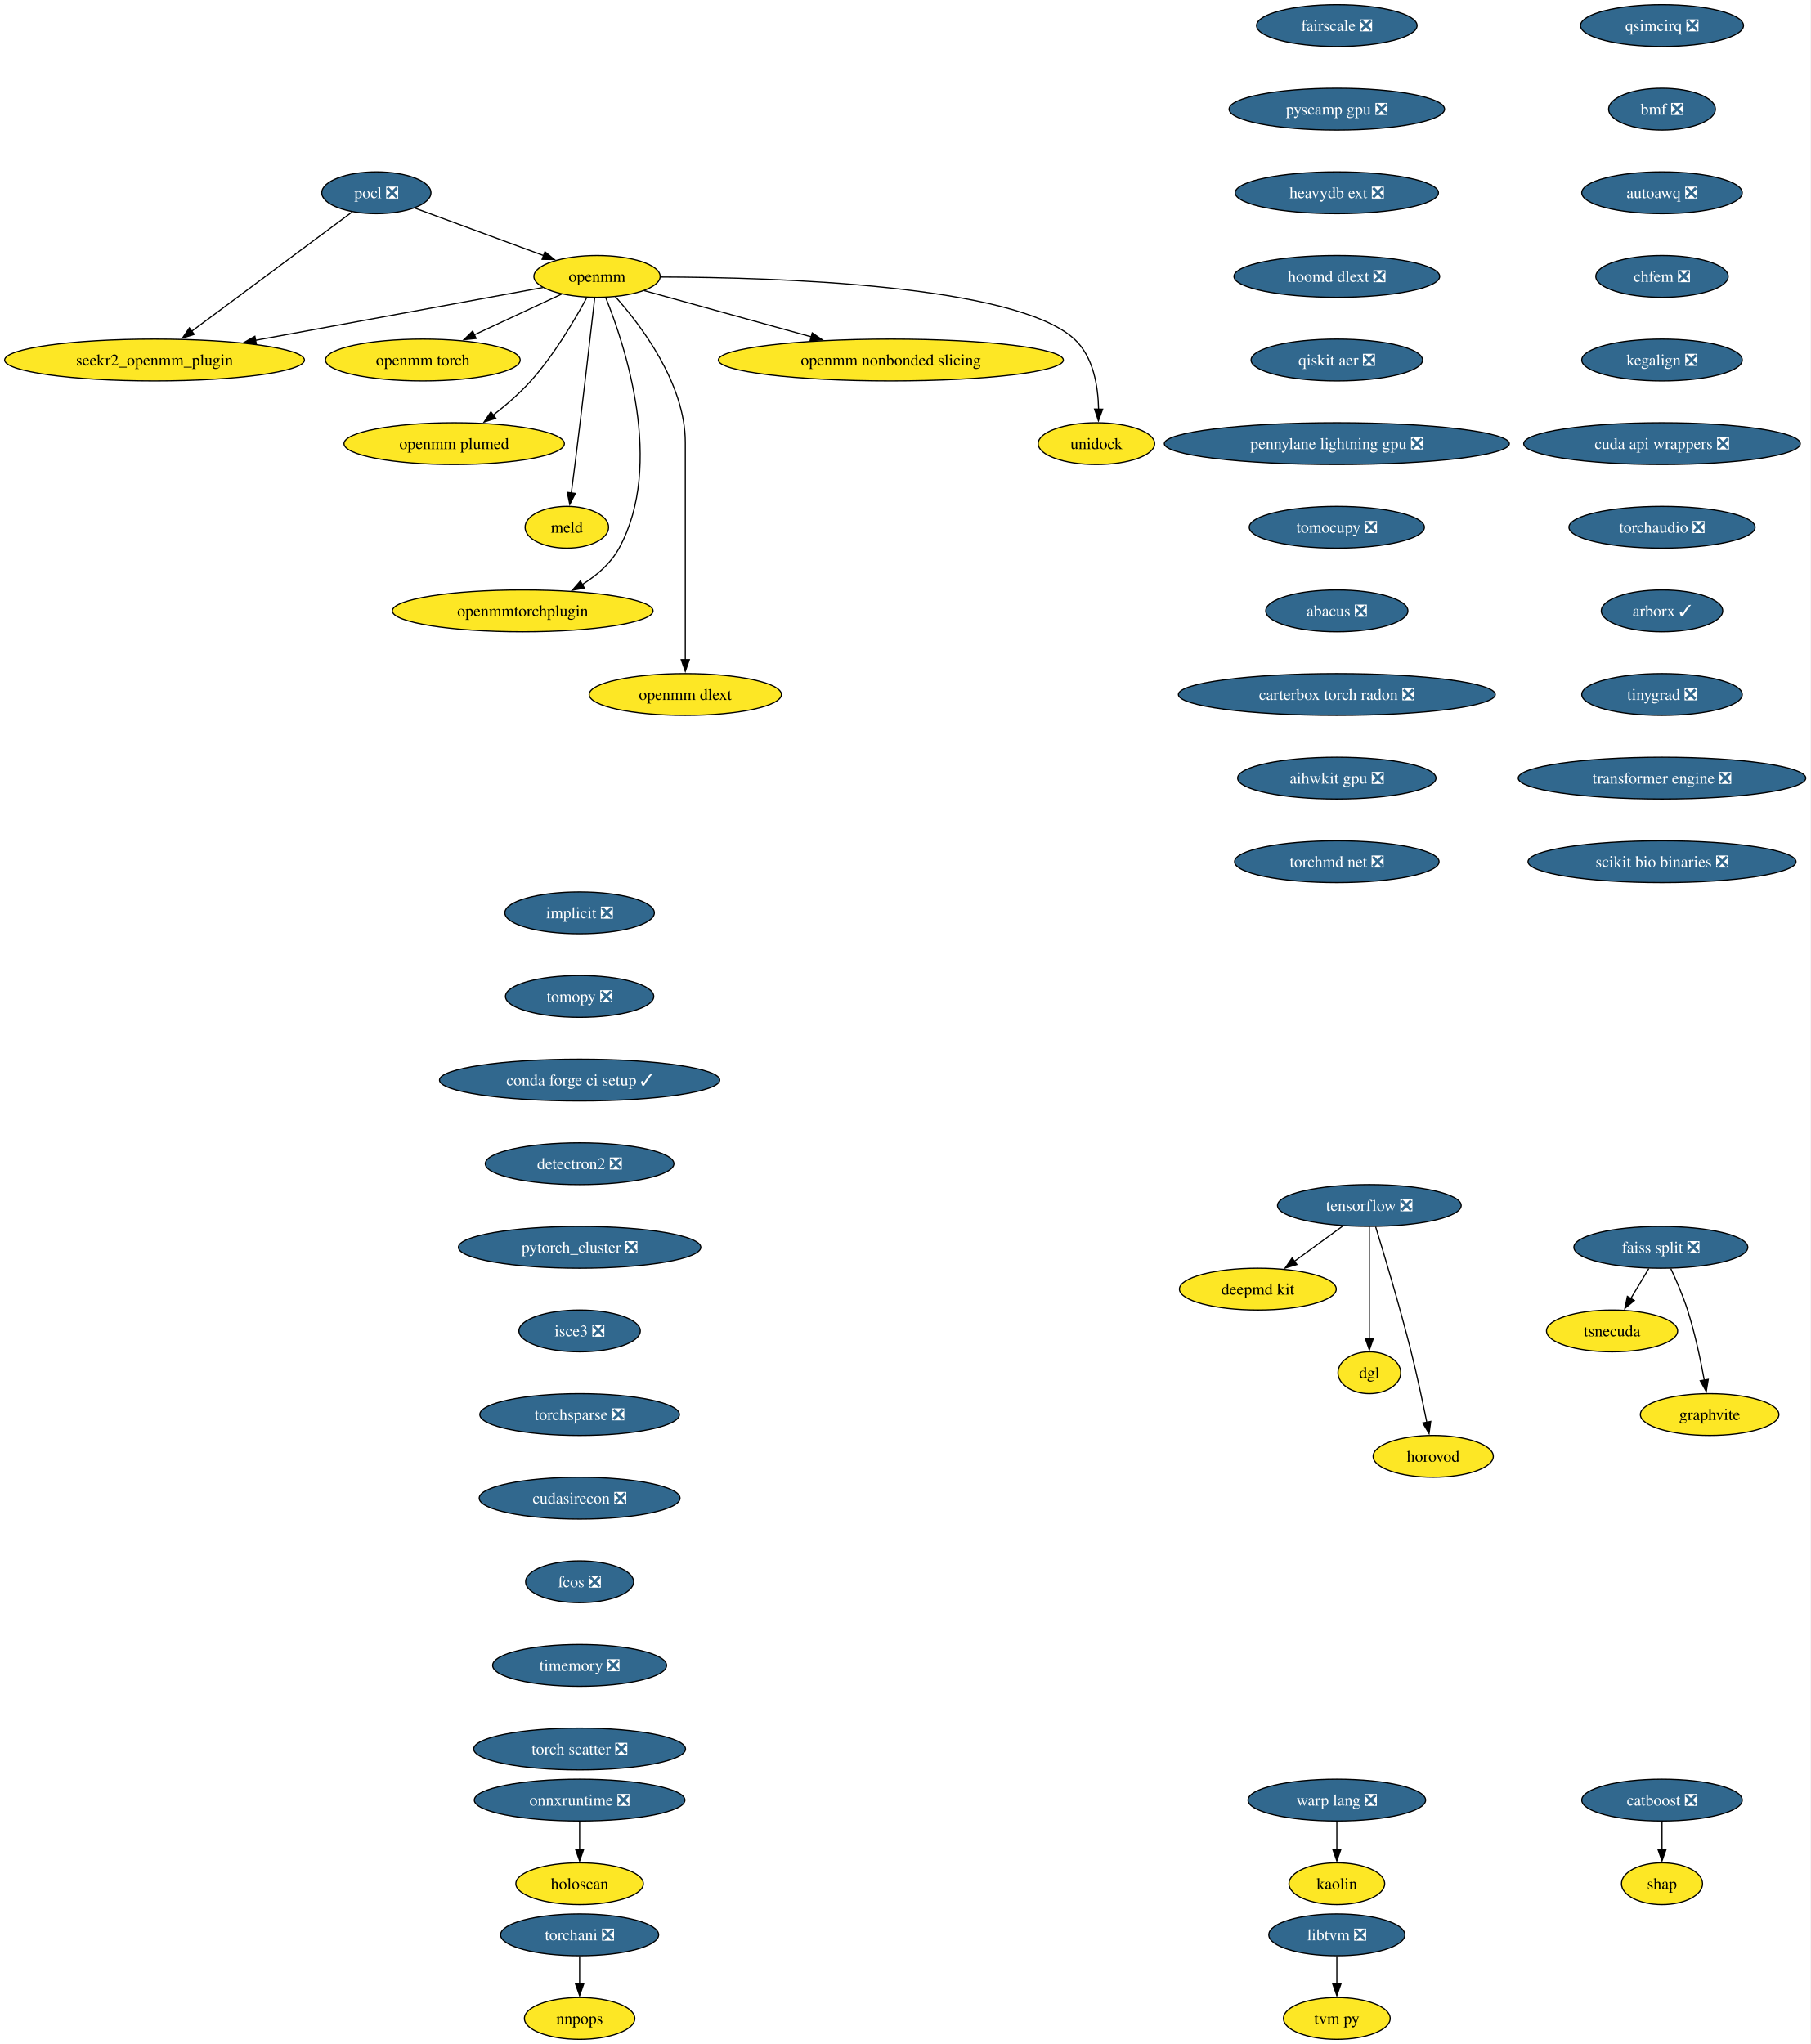
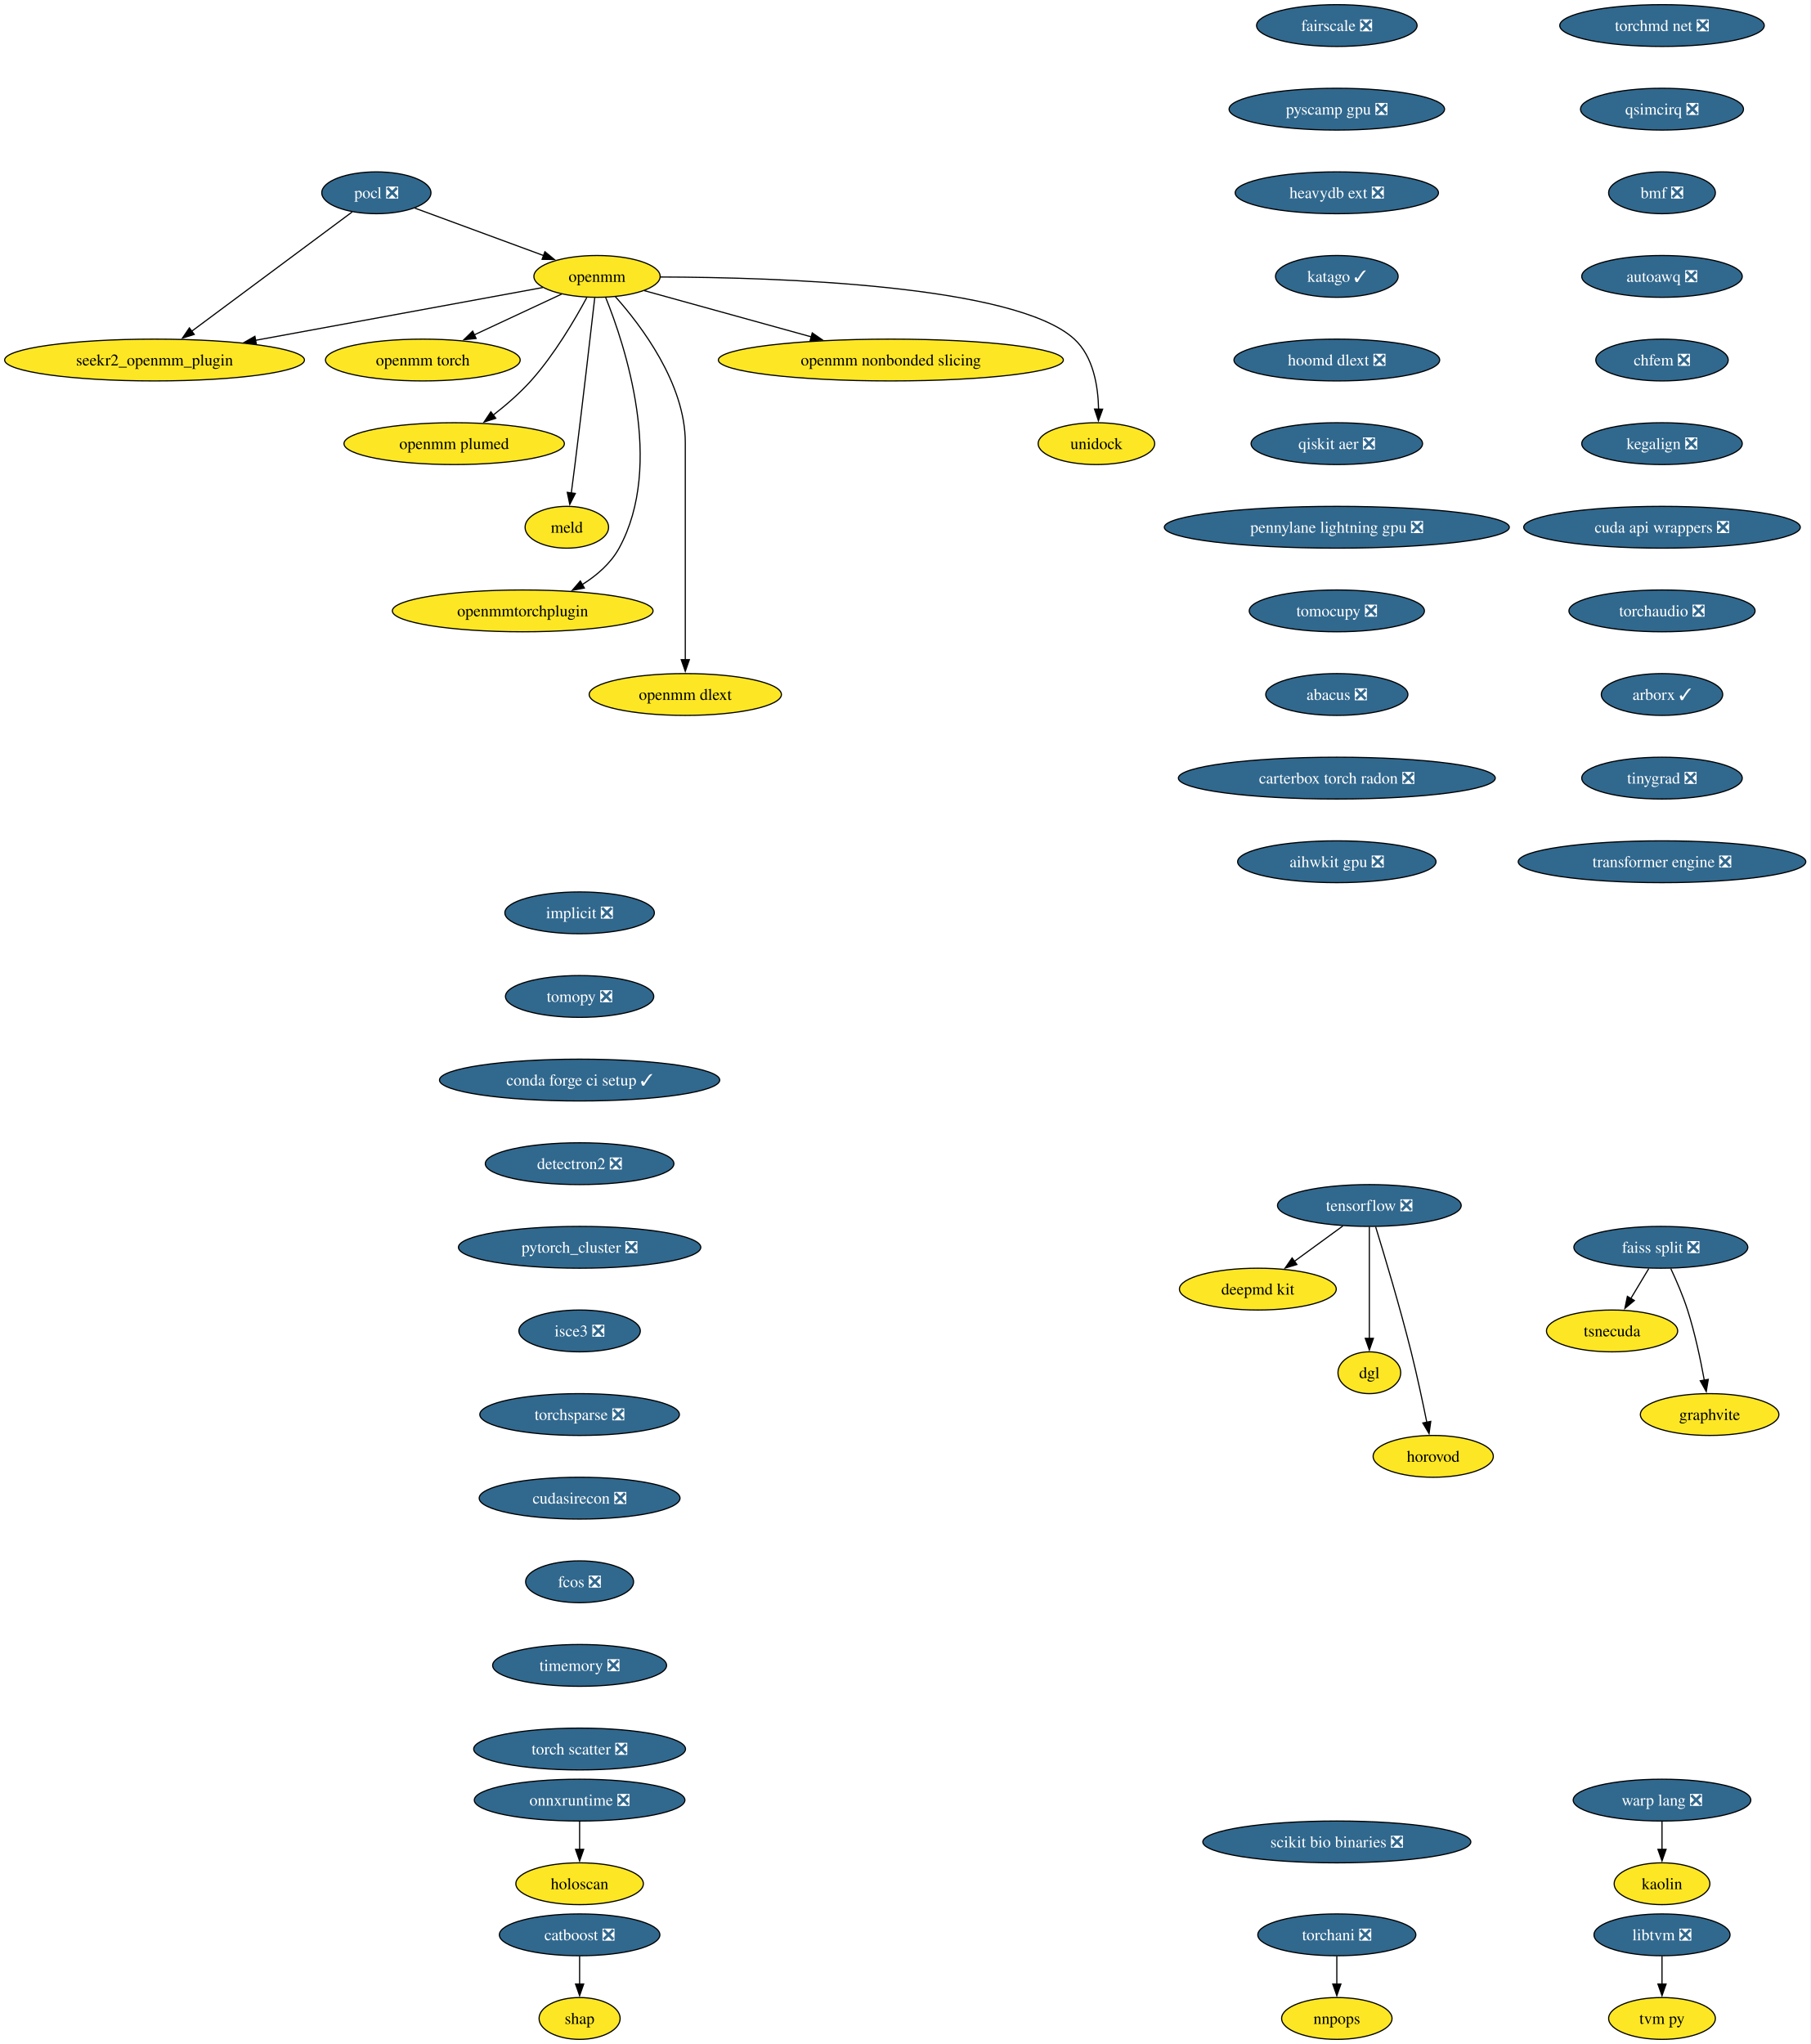
<svg xmlns="http://www.w3.org/2000/svg" xmlns:xlink="http://www.w3.org/1999/xlink" width="1559pt" height="1760pt" viewBox="0.00 0.00 1559.00 1760.00">
  <g id="graph0" class="graph" transform="scale(1 1) rotate(0) translate(4 1756)">
    <polygon fill="white" stroke="none" points="-4,4 -4,-1756 1554.88,-1756 1554.88,4 -4,4" />
    <g id="node1" class="node">
      <g id="a_node1">
        <a xlink:href="https://github.com/conda-forge/implicit-feedstock/pull/109" xlink:title="implicit ❎">
          <ellipse fill="#31688e" stroke="black" cx="495.07" cy="-970" rx="64.36" ry="18" />
          <text xml:space="preserve" text-anchor="middle" x="495.07" y="-965.33" font-family="Times,serif" font-size="14.00" fill="white">implicit ❎</text>
        </a>
      </g>
    </g>
    <g id="node2" class="node">
      <g id="a_node2">
        <a xlink:href="https://github.com/conda-forge/tomopy-feedstock/pull/84" xlink:title="tomopy ❎">
          <ellipse fill="#31688e" stroke="black" cx="495.07" cy="-898" rx="63.84" ry="18" />
          <text xml:space="preserve" text-anchor="middle" x="495.07" y="-893.33" font-family="Times,serif" font-size="14.00" fill="white">tomopy ❎</text>
        </a>
      </g>
    </g>
    <g id="node13" class="node">
      <g id="a_node13">
        <a xlink:href="https://github.com/conda-forge/conda-forge-ci-setup-feedstock/pull/393" xlink:title="conda forge ci setup ✓">
          <ellipse fill="#31688e" stroke="black" cx="495.07" cy="-826" rx="120.65" ry="18" />
          <text xml:space="preserve" text-anchor="middle" x="495.07" y="-821.33" font-family="Times,serif" font-size="14.00" fill="white">conda forge ci setup ✓</text>
        </a>
      </g>
    </g>
    <g id="node3" class="node">
      <g id="a_node3">
        <a xlink:href="https://github.com/conda-forge/pocl-feedstock/pull/110" xlink:title="pocl ❎">
          <ellipse fill="#31688e" stroke="black" cx="320.07" cy="-1590" rx="47" ry="18" />
          <text xml:space="preserve" text-anchor="middle" x="320.07" y="-1585.33" font-family="Times,serif" font-size="14.00" fill="white">pocl ❎</text>
        </a>
      </g>
    </g>
    <g id="node4" class="node">
      <g id="a_node4">
        <a xlink:href="https://github.com/conda-forge/openmm-feedstock" xlink:title="openmm">
          <ellipse fill="#fde725" stroke="black" cx="510.07" cy="-1518" rx="54.36" ry="18" />
          <text xml:space="preserve" text-anchor="middle" x="510.07" y="-1513.33" font-family="Times,serif" font-size="14.00">openmm</text>
        </a>
      </g>
    </g>
    <g id="edge2" class="edge">
      <path fill="none" stroke="black" d="M353.17,-1576.81C383.87,-1565.5 429.84,-1548.56 464.1,-1535.94" />
      <polygon fill="black" stroke="black" points="465.19,-1539.27 473.36,-1532.53 462.77,-1532.7 465.19,-1539.27" />
    </g>
    <g id="node5" class="node">
      <g id="a_node5">
        <a xlink:href="https://github.com/conda-forge/seekr2_openmm_plugin-feedstock" xlink:title="seekr2_openmm_plugin">
          <ellipse fill="#fde725" stroke="black" cx="129.07" cy="-1446" rx="129.07" ry="18" />
          <text xml:space="preserve" text-anchor="middle" x="129.07" y="-1441.33" font-family="Times,serif" font-size="14.00">seekr2_openmm_plugin</text>
        </a>
      </g>
    </g>
    <g id="edge3" class="edge">
      <path fill="none" stroke="black" d="M299.27,-1573.53C265.88,-1548.71 200.11,-1499.81 160.83,-1470.61" />
      <polygon fill="black" stroke="black" points="163.25,-1468.05 153.13,-1464.89 159.07,-1473.66 163.25,-1468.05" />
    </g>
    <g id="edge4" class="edge">
      <path fill="none" stroke="black" d="M463.35,-1508.42C401.9,-1497.13 292.71,-1477.06 215.88,-1462.95" />
      <polygon fill="black" stroke="black" points="216.74,-1459.55 206.28,-1461.18 215.48,-1466.43 216.74,-1459.55" />
    </g>
    <g id="node6" class="node">
      <g id="a_node6">
        <a xlink:href="https://github.com/conda-forge/openmm-torch-feedstock" xlink:title="openmm torch">
          <ellipse fill="#fde725" stroke="black" cx="360.07" cy="-1446" rx="83.83" ry="18" />
          <text xml:space="preserve" text-anchor="middle" x="360.07" y="-1441.33" font-family="Times,serif" font-size="14.00">openmm torch</text>
        </a>
      </g>
    </g>
    <g id="edge5" class="edge">
      <path fill="none" stroke="black" d="M479.72,-1502.83C458.09,-1492.74 428.68,-1479.02 404.43,-1467.7" />
      <polygon fill="black" stroke="black" points="405.96,-1464.55 395.42,-1463.49 403,-1470.89 405.96,-1464.55" />
    </g>
    <g id="node7" class="node">
      <g id="a_node7">
        <a xlink:href="https://github.com/conda-forge/openmm-plumed-feedstock" xlink:title="openmm plumed">
          <ellipse fill="#fde725" stroke="black" cx="387.07" cy="-1374" rx="94.88" ry="18" />
          <text xml:space="preserve" text-anchor="middle" x="387.07" y="-1369.33" font-family="Times,serif" font-size="14.00">openmm plumed</text>
        </a>
      </g>
    </g>
    <g id="edge6" class="edge">
      <path fill="none" stroke="black" d="M501.26,-1499.79C491.14,-1480.98 473.31,-1450.52 453.07,-1428 443.48,-1417.32 431.6,-1407.08 420.58,-1398.49" />
      <polygon fill="black" stroke="black" points="422.88,-1395.85 412.8,-1392.61 418.66,-1401.43 422.88,-1395.85" />
    </g>
    <g id="node8" class="node">
      <g id="a_node8">
        <a xlink:href="https://github.com/conda-forge/meld-feedstock" xlink:title="meld">
          <ellipse fill="#fde725" stroke="black" cx="484.07" cy="-1302" rx="35.95" ry="18" />
          <text xml:space="preserve" text-anchor="middle" x="484.07" y="-1297.33" font-family="Times,serif" font-size="14.00">meld</text>
        </a>
      </g>
    </g>
    <g id="edge7" class="edge">
      <path fill="none" stroke="black" d="M508.1,-1499.6C504.73,-1470.06 497.6,-1408.23 491.07,-1356 490.08,-1348.05 488.96,-1339.43 487.91,-1331.51" />
      <polygon fill="black" stroke="black" points="491.39,-1331.13 486.6,-1321.68 484.45,-1332.05 491.39,-1331.13" />
    </g>
    <g id="node9" class="node">
      <g id="a_node9">
        <a xlink:href="https://github.com/conda-forge/openmmtorchplugin-feedstock" xlink:title="openmmtorchplugin">
          <ellipse fill="#fde725" stroke="black" cx="446.07" cy="-1230" rx="112.24" ry="18" />
          <text xml:space="preserve" text-anchor="middle" x="446.07" y="-1225.33" font-family="Times,serif" font-size="14.00">openmmtorchplugin</text>
        </a>
      </g>
    </g>
    <g id="edge8" class="edge">
      <path fill="none" stroke="black" d="M517.51,-1499.87C533.86,-1459.4 568.47,-1355.9 529.07,-1284 521.87,-1270.86 509.87,-1260.5 497.2,-1252.56" />
      <polygon fill="black" stroke="black" points="499.18,-1249.66 488.76,-1247.71 495.69,-1255.73 499.18,-1249.66" />
    </g>
    <g id="node10" class="node">
      <g id="a_node10">
        <a xlink:href="https://github.com/conda-forge/openmm-dlext-feedstock" xlink:title="openmm dlext">
          <ellipse fill="#fde725" stroke="black" cx="586.07" cy="-1158" rx="82.77" ry="18" />
          <text xml:space="preserve" text-anchor="middle" x="586.07" y="-1153.33" font-family="Times,serif" font-size="14.00">openmm dlext</text>
        </a>
      </g>
    </g>
    <g id="edge9" class="edge">
      <path fill="none" stroke="black" d="M525.82,-1500.61C548.08,-1475.64 586.07,-1425.61 586.07,-1375 586.07,-1375 586.07,-1375 586.07,-1301 586.07,-1261.74 586.07,-1216.38 586.07,-1187.69" />
      <polygon fill="black" stroke="black" points="589.57,-1188 586.07,-1178 582.57,-1188 589.57,-1188" />
    </g>
    <g id="node11" class="node">
      <g id="a_node11">
        <a xlink:href="https://github.com/conda-forge/openmm-nonbonded-slicing-feedstock" xlink:title="openmm nonbonded slicing">
          <ellipse fill="#fde725" stroke="black" cx="763.07" cy="-1446" rx="148.54" ry="18" />
          <text xml:space="preserve" text-anchor="middle" x="763.07" y="-1441.33" font-family="Times,serif" font-size="14.00">openmm nonbonded slicing</text>
        </a>
      </g>
    </g>
    <g id="edge10" class="edge">
      <path fill="none" stroke="black" d="M550.72,-1505.75C589.43,-1495.04 648.46,-1478.71 694.46,-1465.98" />
      <polygon fill="black" stroke="black" points="695.39,-1469.36 704.1,-1463.32 693.52,-1462.61 695.39,-1469.36" />
    </g>
    <g id="node12" class="node">
      <g id="a_node12">
        <a xlink:href="https://github.com/conda-forge/unidock-feedstock" xlink:title="unidock">
          <ellipse fill="#fde725" stroke="black" cx="940.07" cy="-1374" rx="50.16" ry="18" />
          <text xml:space="preserve" text-anchor="middle" x="940.07" y="-1369.33" font-family="Times,serif" font-size="14.00">unidock</text>
        </a>
      </g>
    </g>
    <g id="edge11" class="edge">
      <path fill="none" stroke="black" d="M564.77,-1517.49C664.48,-1517.21 870.27,-1510.79 921.07,-1464 937.43,-1448.93 941.54,-1423.52 941.93,-1403.7" />
      <polygon fill="black" stroke="black" points="945.43,-1403.69 941.79,-1393.74 938.43,-1403.79 945.43,-1403.69" />
    </g>
    <g id="node18" class="node">
      <g id="a_node18">
        <a xlink:href="https://github.com/conda-forge/detectron2-feedstock/pull/52" xlink:title="detectron2 ❎">
          <ellipse fill="#31688e" stroke="black" cx="495.07" cy="-754" rx="81.2" ry="18" />
          <text xml:space="preserve" text-anchor="middle" x="495.07" y="-749.33" font-family="Times,serif" font-size="14.00" fill="white">detectron2 ❎</text>
        </a>
      </g>
    </g>
    <g id="node14" class="node">
      <g id="a_node14">
        <a xlink:href="https://github.com/conda-forge/tensorflow-feedstock/pull/450" xlink:title="tensorflow ❎">
          <ellipse fill="#31688e" stroke="black" cx="1175.07" cy="-718" rx="79.09" ry="18" />
          <text xml:space="preserve" text-anchor="middle" x="1175.07" y="-713.33" font-family="Times,serif" font-size="14.00" fill="white">tensorflow ❎</text>
        </a>
      </g>
    </g>
    <g id="node15" class="node">
      <g id="a_node15">
        <a xlink:href="https://github.com/conda-forge/deepmd-kit-feedstock" xlink:title="deepmd kit">
          <ellipse fill="#fde725" stroke="black" cx="1079.07" cy="-646" rx="67.52" ry="18" />
          <text xml:space="preserve" text-anchor="middle" x="1079.07" y="-641.33" font-family="Times,serif" font-size="14.00">deepmd kit</text>
        </a>
      </g>
    </g>
    <g id="edge13" class="edge">
      <path fill="none" stroke="black" d="M1152.32,-700.41C1139.8,-691.28 1124.07,-679.81 1110.4,-669.84" />
      <polygon fill="black" stroke="black" points="1112.69,-667.18 1102.55,-664.12 1108.57,-672.84 1112.69,-667.18" />
    </g>
    <g id="node16" class="node">
      <g id="a_node16">
        <a xlink:href="https://github.com/conda-forge/dgl-feedstock" xlink:title="dgl">
          <ellipse fill="#fde725" stroke="black" cx="1175.07" cy="-574" rx="27.01" ry="18" />
          <text xml:space="preserve" text-anchor="middle" x="1175.07" y="-569.33" font-family="Times,serif" font-size="14.00">dgl</text>
        </a>
      </g>
    </g>
    <g id="edge14" class="edge">
      <path fill="none" stroke="black" d="M1175.07,-699.59C1175.07,-675.61 1175.07,-632.14 1175.07,-603.42" />
      <polygon fill="black" stroke="black" points="1178.57,-603.62 1175.07,-593.62 1171.57,-603.62 1178.57,-603.62" />
    </g>
    <g id="node17" class="node">
      <g id="a_node17">
        <a xlink:href="https://github.com/conda-forge/horovod-feedstock" xlink:title="horovod">
          <ellipse fill="#fde725" stroke="black" cx="1230.07" cy="-502" rx="51.74" ry="18" />
          <text xml:space="preserve" text-anchor="middle" x="1230.07" y="-497.32" font-family="Times,serif" font-size="14.00">horovod</text>
        </a>
      </g>
    </g>
    <g id="edge15" class="edge">
      <path fill="none" stroke="black" d="M1180.47,-699.71C1187.87,-675.69 1201.36,-630.78 1211.07,-592 1216.12,-571.83 1221,-548.87 1224.55,-531.32" />
      <polygon fill="black" stroke="black" points="1227.96,-532.12 1226.49,-521.63 1221.1,-530.75 1227.96,-532.12" />
    </g>
    <g id="node21" class="node">
      <g id="a_node21">
        <a xlink:href="https://github.com/conda-forge/pytorch_cluster-feedstock/pull/62" xlink:title="pytorch_cluster ❎">
          <ellipse fill="#31688e" stroke="black" cx="495.07" cy="-682" rx="104.35" ry="18" />
          <text xml:space="preserve" text-anchor="middle" x="495.07" y="-677.33" font-family="Times,serif" font-size="14.00" fill="white">pytorch_cluster ❎</text>
        </a>
      </g>
    </g>
    <g id="node19" class="node">
      <g id="a_node19">
        <a xlink:href="https://github.com/conda-forge/catboost-feedstock/pull/142" xlink:title="catboost ❎">
-           <ellipse fill="#31688e" stroke="black" cx="1427.07" cy="-206" rx="69.1" ry="18" />
-           <text xml:space="preserve" text-anchor="middle" x="1427.07" y="-201.33" font-family="Times,serif" font-size="14.00" fill="white">catboost ❎</text>
+           <ellipse fill="#31688e" stroke="black" cx="495.07" cy="-90" rx="69.1" ry="18" />
+           <text xml:space="preserve" text-anchor="middle" x="495.07" y="-85.33" font-family="Times,serif" font-size="14.00" fill="white">catboost ❎</text>
        </a>
      </g>
    </g>
    <g id="node20" class="node">
      <g id="a_node20">
        <a xlink:href="https://github.com/conda-forge/shap-feedstock" xlink:title="shap">
-           <ellipse fill="#fde725" stroke="black" cx="1427.07" cy="-134" rx="34.9" ry="18" />
-           <text xml:space="preserve" text-anchor="middle" x="1427.07" y="-129.32" font-family="Times,serif" font-size="14.00">shap</text>
+           <ellipse fill="#fde725" stroke="black" cx="495.07" cy="-18" rx="34.9" ry="18" />
+           <text xml:space="preserve" text-anchor="middle" x="495.07" y="-13.32" font-family="Times,serif" font-size="14.00">shap</text>
        </a>
      </g>
    </g>
    <g id="edge17" class="edge">
-       <path fill="none" stroke="black" d="M1427.07,-187.7C1427.07,-180.41 1427.07,-171.73 1427.07,-163.54" />
-       <polygon fill="black" stroke="black" points="1430.57,-163.62 1427.07,-153.62 1423.57,-163.62 1430.57,-163.62" />
+       <path fill="none" stroke="black" d="M495.07,-71.7C495.07,-64.41 495.07,-55.73 495.07,-47.54" />
+       <polygon fill="black" stroke="black" points="498.57,-47.62 495.07,-37.62 491.57,-47.62 498.57,-47.62" />
    </g>
    <g id="node25" class="node">
      <g id="a_node25">
        <a xlink:href="https://github.com/conda-forge/isce3-feedstock/pull/92" xlink:title="isce3 ❎">
          <ellipse fill="#31688e" stroke="black" cx="495.07" cy="-610" rx="52.26" ry="18" />
          <text xml:space="preserve" text-anchor="middle" x="495.07" y="-605.33" font-family="Times,serif" font-size="14.00" fill="white">isce3 ❎</text>
        </a>
      </g>
    </g>
    <g id="node22" class="node">
      <g id="a_node22">
        <a xlink:href="https://github.com/conda-forge/faiss-split-feedstock/pull/90" xlink:title="faiss split ❎">
          <ellipse fill="#31688e" stroke="black" cx="1426.07" cy="-682" rx="74.88" ry="18" />
          <text xml:space="preserve" text-anchor="middle" x="1426.07" y="-677.33" font-family="Times,serif" font-size="14.00" fill="white">faiss split ❎</text>
        </a>
      </g>
    </g>
    <g id="node23" class="node">
      <g id="a_node23">
        <a xlink:href="https://github.com/conda-forge/tsnecuda-feedstock" xlink:title="tsnecuda">
          <ellipse fill="#fde725" stroke="black" cx="1384.07" cy="-610" rx="56.47" ry="18" />
          <text xml:space="preserve" text-anchor="middle" x="1384.07" y="-605.33" font-family="Times,serif" font-size="14.00">tsnecuda</text>
        </a>
      </g>
    </g>
    <g id="edge19" class="edge">
      <path fill="none" stroke="black" d="M1415.69,-663.7C1411.01,-655.9 1405.38,-646.51 1400.17,-637.83" />
      <polygon fill="black" stroke="black" points="1403.26,-636.18 1395.11,-629.4 1397.26,-639.78 1403.26,-636.18" />
    </g>
    <g id="node24" class="node">
      <g id="a_node24">
        <a xlink:href="https://github.com/conda-forge/graphvite-feedstock" xlink:title="graphvite">
          <ellipse fill="#fde725" stroke="black" cx="1468.07" cy="-538" rx="59.63" ry="18" />
          <text xml:space="preserve" text-anchor="middle" x="1468.07" y="-533.33" font-family="Times,serif" font-size="14.00">graphvite</text>
        </a>
      </g>
    </g>
    <g id="edge20" class="edge">
      <path fill="none" stroke="black" d="M1434.64,-663.67C1439.41,-653.48 1445.16,-640.23 1449.07,-628 1455.41,-608.19 1460.26,-585.23 1463.47,-567.59" />
      <polygon fill="black" stroke="black" points="1466.9,-568.27 1465.17,-557.82 1460,-567.07 1466.9,-568.27" />
    </g>
    <g id="node30" class="node">
      <g id="a_node30">
        <a xlink:href="https://github.com/conda-forge/torchsparse-feedstock/pull/41" xlink:title="torchsparse ❎">
          <ellipse fill="#31688e" stroke="black" cx="495.07" cy="-538" rx="85.93" ry="18" />
          <text xml:space="preserve" text-anchor="middle" x="495.07" y="-533.33" font-family="Times,serif" font-size="14.00" fill="white">torchsparse ❎</text>
        </a>
      </g>
    </g>
    <g id="node26" class="node">
      <g id="a_node26">
        <a xlink:href="https://github.com/conda-forge/libtvm-feedstock/pull/42" xlink:title="libtvm ❎">
-           <ellipse fill="#31688e" stroke="black" cx="1147.07" cy="-90" rx="58.57" ry="18" />
-           <text xml:space="preserve" text-anchor="middle" x="1147.07" y="-85.33" font-family="Times,serif" font-size="14.00" fill="white">libtvm ❎</text>
+           <ellipse fill="#31688e" stroke="black" cx="1427.07" cy="-90" rx="58.57" ry="18" />
+           <text xml:space="preserve" text-anchor="middle" x="1427.07" y="-85.33" font-family="Times,serif" font-size="14.00" fill="white">libtvm ❎</text>
        </a>
      </g>
    </g>
    <g id="node27" class="node">
      <g id="a_node27">
        <a xlink:href="https://github.com/conda-forge/tvm-py-feedstock" xlink:title="tvm py">
-           <ellipse fill="#fde725" stroke="black" cx="1147.07" cy="-18" rx="45.95" ry="18" />
-           <text xml:space="preserve" text-anchor="middle" x="1147.07" y="-13.32" font-family="Times,serif" font-size="14.00">tvm py</text>
+           <ellipse fill="#fde725" stroke="black" cx="1427.07" cy="-18" rx="45.95" ry="18" />
+           <text xml:space="preserve" text-anchor="middle" x="1427.07" y="-13.32" font-family="Times,serif" font-size="14.00">tvm py</text>
        </a>
      </g>
    </g>
    <g id="edge22" class="edge">
-       <path fill="none" stroke="black" d="M1147.07,-71.7C1147.07,-64.41 1147.07,-55.73 1147.07,-47.54" />
-       <polygon fill="black" stroke="black" points="1150.57,-47.62 1147.07,-37.62 1143.57,-47.62 1150.57,-47.62" />
+       <path fill="none" stroke="black" d="M1427.07,-71.7C1427.07,-64.41 1427.07,-55.73 1427.07,-47.54" />
+       <polygon fill="black" stroke="black" points="1430.57,-47.62 1427.07,-37.62 1423.57,-47.62 1430.57,-47.62" />
    </g>
    <g id="node28" class="node">
      <g id="a_node28">
        <a xlink:href="https://github.com/conda-forge/torchani-feedstock/pull/48" xlink:title="torchani ❎">
-           <ellipse fill="#31688e" stroke="black" cx="495.07" cy="-90" rx="68.04" ry="18" />
-           <text xml:space="preserve" text-anchor="middle" x="495.07" y="-85.33" font-family="Times,serif" font-size="14.00" fill="white">torchani ❎</text>
+           <ellipse fill="#31688e" stroke="black" cx="1147.07" cy="-90" rx="68.04" ry="18" />
+           <text xml:space="preserve" text-anchor="middle" x="1147.07" y="-85.33" font-family="Times,serif" font-size="14.00" fill="white">torchani ❎</text>
        </a>
      </g>
    </g>
    <g id="node29" class="node">
      <g id="a_node29">
        <a xlink:href="https://github.com/conda-forge/nnpops-feedstock" xlink:title="nnpops">
-           <ellipse fill="#fde725" stroke="black" cx="495.07" cy="-18" rx="47.53" ry="18" />
-           <text xml:space="preserve" text-anchor="middle" x="495.07" y="-13.32" font-family="Times,serif" font-size="14.00">nnpops</text>
+           <ellipse fill="#fde725" stroke="black" cx="1147.07" cy="-18" rx="47.53" ry="18" />
+           <text xml:space="preserve" text-anchor="middle" x="1147.07" y="-13.32" font-family="Times,serif" font-size="14.00">nnpops</text>
        </a>
      </g>
    </g>
    <g id="edge23" class="edge">
-       <path fill="none" stroke="black" d="M495.07,-71.7C495.07,-64.41 495.07,-55.73 495.07,-47.54" />
-       <polygon fill="black" stroke="black" points="498.57,-47.62 495.07,-37.62 491.57,-47.62 498.57,-47.62" />
+       <path fill="none" stroke="black" d="M1147.07,-71.7C1147.07,-64.41 1147.07,-55.73 1147.07,-47.54" />
+       <polygon fill="black" stroke="black" points="1150.57,-47.62 1147.07,-37.62 1143.57,-47.62 1150.57,-47.62" />
    </g>
    <g id="node33" class="node">
      <g id="a_node33">
        <a xlink:href="https://github.com/conda-forge/cudasirecon-feedstock/pull/31" xlink:title="cudasirecon ❎">
          <ellipse fill="#31688e" stroke="black" cx="495.07" cy="-466" rx="86.46" ry="18" />
          <text xml:space="preserve" text-anchor="middle" x="495.07" y="-461.32" font-family="Times,serif" font-size="14.00" fill="white">cudasirecon ❎</text>
        </a>
      </g>
    </g>
    <g id="node31" class="node">
      <g id="a_node31">
        <a xlink:href="https://github.com/conda-forge/onnxruntime-feedstock/pull/151" xlink:title="onnxruntime ❎">
          <ellipse fill="#31688e" stroke="black" cx="495.07" cy="-206" rx="90.67" ry="18" />
          <text xml:space="preserve" text-anchor="middle" x="495.07" y="-201.33" font-family="Times,serif" font-size="14.00" fill="white">onnxruntime ❎</text>
        </a>
      </g>
    </g>
    <g id="node32" class="node">
      <g id="a_node32">
        <a xlink:href="https://github.com/conda-forge/holoscan-feedstock" xlink:title="holoscan">
          <ellipse fill="#fde725" stroke="black" cx="495.07" cy="-134" rx="54.89" ry="18" />
          <text xml:space="preserve" text-anchor="middle" x="495.07" y="-129.32" font-family="Times,serif" font-size="14.00">holoscan</text>
        </a>
      </g>
    </g>
    <g id="edge25" class="edge">
      <path fill="none" stroke="black" d="M495.07,-187.7C495.07,-180.41 495.07,-171.73 495.07,-163.54" />
      <polygon fill="black" stroke="black" points="498.57,-163.62 495.07,-153.62 491.57,-163.62 498.57,-163.62" />
    </g>
    <g id="node34" class="node">
      <g id="a_node34">
        <a xlink:href="https://github.com/conda-forge/fcos-feedstock/pull/26" xlink:title="fcos ❎">
          <ellipse fill="#31688e" stroke="black" cx="495.07" cy="-394" rx="46.47" ry="18" />
          <text xml:space="preserve" text-anchor="middle" x="495.07" y="-389.32" font-family="Times,serif" font-size="14.00" fill="white">fcos ❎</text>
        </a>
      </g>
    </g>
    <g id="node35" class="node">
      <g id="a_node35">
        <a xlink:href="https://github.com/conda-forge/timemory-feedstock/pull/23" xlink:title="timemory ❎">
          <ellipse fill="#31688e" stroke="black" cx="495.07" cy="-322" rx="74.88" ry="18" />
          <text xml:space="preserve" text-anchor="middle" x="495.07" y="-317.32" font-family="Times,serif" font-size="14.00" fill="white">timemory ❎</text>
        </a>
      </g>
    </g>
    <g id="node36" class="node">
      <g id="a_node36">
        <a xlink:href="https://github.com/conda-forge/torch-scatter-feedstock/pull/41" xlink:title="torch scatter ❎">
          <ellipse fill="#31688e" stroke="black" cx="495.07" cy="-250" rx="91.19" ry="18" />
          <text xml:space="preserve" text-anchor="middle" x="495.07" y="-245.32" font-family="Times,serif" font-size="14.00" fill="white">torch scatter ❎</text>
        </a>
      </g>
    </g>
    <g id="node37" class="node">
      <g id="a_node37">
        <a xlink:href="https://github.com/conda-forge/kaolin-feedstock" xlink:title="kaolin">
-           <ellipse fill="#fde725" stroke="black" cx="1147.07" cy="-134" rx="41.21" ry="18" />
-           <text xml:space="preserve" text-anchor="middle" x="1147.07" y="-129.32" font-family="Times,serif" font-size="14.00">kaolin</text>
+           <ellipse fill="#fde725" stroke="black" cx="1427.07" cy="-134" rx="41.21" ry="18" />
+           <text xml:space="preserve" text-anchor="middle" x="1427.07" y="-129.32" font-family="Times,serif" font-size="14.00">kaolin</text>
        </a>
      </g>
    </g>
    <g id="node38" class="node">
      <g id="a_node38">
        <a xlink:href="https://github.com/conda-forge/fairscale-feedstock/pull/41" xlink:title="fairscale ❎">
          <ellipse fill="#31688e" stroke="black" cx="1147.07" cy="-1734" rx="69.1" ry="18" />
          <text xml:space="preserve" text-anchor="middle" x="1147.07" y="-1729.33" font-family="Times,serif" font-size="14.00" fill="white">fairscale ❎</text>
        </a>
      </g>
    </g>
    <g id="node39" class="node">
      <g id="a_node39">
        <a xlink:href="https://github.com/conda-forge/pyscamp-gpu-feedstock/pull/16" xlink:title="pyscamp gpu ❎">
          <ellipse fill="#31688e" stroke="black" cx="1147.07" cy="-1662" rx="92.77" ry="18" />
          <text xml:space="preserve" text-anchor="middle" x="1147.07" y="-1657.33" font-family="Times,serif" font-size="14.00" fill="white">pyscamp gpu ❎</text>
        </a>
      </g>
    </g>
    <g id="node40" class="node">
      <g id="a_node40">
        <a xlink:href="https://github.com/conda-forge/heavydb-ext-feedstock/pull/90" xlink:title="heavydb ext ❎">
          <ellipse fill="#31688e" stroke="black" cx="1147.07" cy="-1590" rx="87.51" ry="18" />
          <text xml:space="preserve" text-anchor="middle" x="1147.07" y="-1585.33" font-family="Times,serif" font-size="14.00" fill="white">heavydb ext ❎</text>
        </a>
      </g>
    </g>
    <g id="node41" class="node">
      <g id="a_node41">
-         <a xlink:href="https://github.com/conda-forge/hoomd-dlext-feedstock/pull/18" xlink:title="hoomd dlext ❎">
-           <ellipse fill="#31688e" stroke="black" cx="1147.07" cy="-1518" rx="88.56" ry="18" />
-           <text xml:space="preserve" text-anchor="middle" x="1147.07" y="-1513.33" font-family="Times,serif" font-size="14.00" fill="white">hoomd dlext ❎</text>
+         <a xlink:href="https://github.com/conda-forge/katago-feedstock/pull/26" xlink:title="katago ✓">
+           <ellipse fill="#31688e" stroke="black" cx="1147.07" cy="-1518" rx="52.79" ry="18" />
+           <text xml:space="preserve" text-anchor="middle" x="1147.07" y="-1513.33" font-family="Times,serif" font-size="14.00" fill="white">katago ✓</text>
        </a>
      </g>
    </g>
    <g id="node42" class="node">
      <g id="a_node42">
-         <a xlink:href="https://github.com/conda-forge/qiskit-aer-feedstock/pull/59" xlink:title="qiskit aer ❎">
-           <ellipse fill="#31688e" stroke="black" cx="1147.07" cy="-1446" rx="73.83" ry="18" />
-           <text xml:space="preserve" text-anchor="middle" x="1147.07" y="-1441.33" font-family="Times,serif" font-size="14.00" fill="white">qiskit aer ❎</text>
+         <a xlink:href="https://github.com/conda-forge/hoomd-dlext-feedstock/pull/18" xlink:title="hoomd dlext ❎">
+           <ellipse fill="#31688e" stroke="black" cx="1147.07" cy="-1446" rx="88.56" ry="18" />
+           <text xml:space="preserve" text-anchor="middle" x="1147.07" y="-1441.33" font-family="Times,serif" font-size="14.00" fill="white">hoomd dlext ❎</text>
        </a>
      </g>
    </g>
    <g id="node43" class="node">
      <g id="a_node43">
-         <a xlink:href="https://github.com/conda-forge/pennylane-lightning-gpu-feedstock/pull/28" xlink:title="pennylane lightning gpu ❎">
-           <ellipse fill="#31688e" stroke="black" cx="1147.07" cy="-1374" rx="148.54" ry="18" />
-           <text xml:space="preserve" text-anchor="middle" x="1147.07" y="-1369.33" font-family="Times,serif" font-size="14.00" fill="white">pennylane lightning gpu ❎</text>
+         <a xlink:href="https://github.com/conda-forge/qiskit-aer-feedstock/pull/59" xlink:title="qiskit aer ❎">
+           <ellipse fill="#31688e" stroke="black" cx="1147.07" cy="-1374" rx="73.83" ry="18" />
+           <text xml:space="preserve" text-anchor="middle" x="1147.07" y="-1369.33" font-family="Times,serif" font-size="14.00" fill="white">qiskit aer ❎</text>
        </a>
      </g>
    </g>
    <g id="node44" class="node">
      <g id="a_node44">
-         <a xlink:href="https://github.com/conda-forge/tomocupy-feedstock/pull/32" xlink:title="tomocupy ❎">
-           <ellipse fill="#31688e" stroke="black" cx="1147.07" cy="-1302" rx="75.41" ry="18" />
-           <text xml:space="preserve" text-anchor="middle" x="1147.07" y="-1297.33" font-family="Times,serif" font-size="14.00" fill="white">tomocupy ❎</text>
+         <a xlink:href="https://github.com/conda-forge/pennylane-lightning-gpu-feedstock/pull/28" xlink:title="pennylane lightning gpu ❎">
+           <ellipse fill="#31688e" stroke="black" cx="1147.07" cy="-1302" rx="148.54" ry="18" />
+           <text xml:space="preserve" text-anchor="middle" x="1147.07" y="-1297.33" font-family="Times,serif" font-size="14.00" fill="white">pennylane lightning gpu ❎</text>
        </a>
      </g>
    </g>
    <g id="node45" class="node">
      <g id="a_node45">
-         <a xlink:href="https://github.com/conda-forge/abacus-feedstock/pull/64" xlink:title="abacus ❎">
-           <ellipse fill="#31688e" stroke="black" cx="1147.07" cy="-1230" rx="61.2" ry="18" />
-           <text xml:space="preserve" text-anchor="middle" x="1147.07" y="-1225.33" font-family="Times,serif" font-size="14.00" fill="white">abacus ❎</text>
+         <a xlink:href="https://github.com/conda-forge/tomocupy-feedstock/pull/32" xlink:title="tomocupy ❎">
+           <ellipse fill="#31688e" stroke="black" cx="1147.07" cy="-1230" rx="75.41" ry="18" />
+           <text xml:space="preserve" text-anchor="middle" x="1147.07" y="-1225.33" font-family="Times,serif" font-size="14.00" fill="white">tomocupy ❎</text>
        </a>
      </g>
    </g>
    <g id="node46" class="node">
      <g id="a_node46">
-         <a xlink:href="https://github.com/conda-forge/carterbox-torch-radon-feedstock/pull/19" xlink:title="carterbox torch radon ❎">
-           <ellipse fill="#31688e" stroke="black" cx="1147.07" cy="-1158" rx="136.44" ry="18" />
-           <text xml:space="preserve" text-anchor="middle" x="1147.07" y="-1153.33" font-family="Times,serif" font-size="14.00" fill="white">carterbox torch radon ❎</text>
+         <a xlink:href="https://github.com/conda-forge/abacus-feedstock/pull/64" xlink:title="abacus ❎">
+           <ellipse fill="#31688e" stroke="black" cx="1147.07" cy="-1158" rx="61.2" ry="18" />
+           <text xml:space="preserve" text-anchor="middle" x="1147.07" y="-1153.33" font-family="Times,serif" font-size="14.00" fill="white">abacus ❎</text>
        </a>
      </g>
    </g>
    <g id="node47" class="node">
      <g id="a_node47">
-         <a xlink:href="https://github.com/conda-forge/aihwkit-gpu-feedstock/pull/27" xlink:title="aihwkit gpu ❎">
-           <ellipse fill="#31688e" stroke="black" cx="1147.07" cy="-1086" rx="85.41" ry="18" />
-           <text xml:space="preserve" text-anchor="middle" x="1147.07" y="-1081.33" font-family="Times,serif" font-size="14.00" fill="white">aihwkit gpu ❎</text>
+         <a xlink:href="https://github.com/conda-forge/carterbox-torch-radon-feedstock/pull/19" xlink:title="carterbox torch radon ❎">
+           <ellipse fill="#31688e" stroke="black" cx="1147.07" cy="-1086" rx="136.44" ry="18" />
+           <text xml:space="preserve" text-anchor="middle" x="1147.07" y="-1081.33" font-family="Times,serif" font-size="14.00" fill="white">carterbox torch radon ❎</text>
        </a>
      </g>
    </g>
    <g id="node48" class="node">
      <g id="a_node48">
-         <a xlink:href="https://github.com/conda-forge/torchmd-net-feedstock/pull/63" xlink:title="torchmd net ❎">
-           <ellipse fill="#31688e" stroke="black" cx="1147.07" cy="-1014" rx="88.04" ry="18" />
-           <text xml:space="preserve" text-anchor="middle" x="1147.07" y="-1009.33" font-family="Times,serif" font-size="14.00" fill="white">torchmd net ❎</text>
+         <a xlink:href="https://github.com/conda-forge/aihwkit-gpu-feedstock/pull/27" xlink:title="aihwkit gpu ❎">
+           <ellipse fill="#31688e" stroke="black" cx="1147.07" cy="-1014" rx="85.41" ry="18" />
+           <text xml:space="preserve" text-anchor="middle" x="1147.07" y="-1009.33" font-family="Times,serif" font-size="14.00" fill="white">aihwkit gpu ❎</text>
        </a>
      </g>
    </g>
    <g id="node49" class="node">
      <g id="a_node49">
-         <a xlink:href="https://github.com/conda-forge/qsimcirq-feedstock/pull/31" xlink:title="qsimcirq ❎">
-           <ellipse fill="#31688e" stroke="black" cx="1427.07" cy="-1734" rx="70.15" ry="18" />
-           <text xml:space="preserve" text-anchor="middle" x="1427.07" y="-1729.33" font-family="Times,serif" font-size="14.00" fill="white">qsimcirq ❎</text>
+         <a xlink:href="https://github.com/conda-forge/torchmd-net-feedstock/pull/63" xlink:title="torchmd net ❎">
+           <ellipse fill="#31688e" stroke="black" cx="1427.07" cy="-1734" rx="88.04" ry="18" />
+           <text xml:space="preserve" text-anchor="middle" x="1427.07" y="-1729.33" font-family="Times,serif" font-size="14.00" fill="white">torchmd net ❎</text>
        </a>
      </g>
    </g>
    <g id="node50" class="node">
      <g id="a_node50">
+         <a xlink:href="https://github.com/conda-forge/qsimcirq-feedstock/pull/31" xlink:title="qsimcirq ❎">
+           <ellipse fill="#31688e" stroke="black" cx="1427.07" cy="-1662" rx="70.15" ry="18" />
+           <text xml:space="preserve" text-anchor="middle" x="1427.07" y="-1657.33" font-family="Times,serif" font-size="14.00" fill="white">qsimcirq ❎</text>
+         </a>
+       </g>
+     </g>
+     <g id="node51" class="node">
+       <g id="a_node51">
        <a xlink:href="https://github.com/conda-forge/bmf-feedstock/pull/39" xlink:title="bmf ❎">
-           <ellipse fill="#31688e" stroke="black" cx="1427.07" cy="-1662" rx="45.95" ry="18" />
-           <text xml:space="preserve" text-anchor="middle" x="1427.07" y="-1657.33" font-family="Times,serif" font-size="14.00" fill="white">bmf ❎</text>
+           <ellipse fill="#31688e" stroke="black" cx="1427.07" cy="-1590" rx="45.95" ry="18" />
+           <text xml:space="preserve" text-anchor="middle" x="1427.07" y="-1585.33" font-family="Times,serif" font-size="14.00" fill="white">bmf ❎</text>
+         </a>
+       </g>
+     </g>
+     <g id="node53" class="node">
+       <g id="a_node53">
+         <a xlink:href="https://github.com/conda-forge/autoawq-feedstock/pull/32" xlink:title="autoawq ❎">
+           <ellipse fill="#31688e" stroke="black" cx="1427.07" cy="-1518" rx="69.1" ry="18" />
+           <text xml:space="preserve" text-anchor="middle" x="1427.07" y="-1513.33" font-family="Times,serif" font-size="14.00" fill="white">autoawq ❎</text>
        </a>
      </g>
    </g>
    <g id="node52" class="node">
      <g id="a_node52">
-         <a xlink:href="https://github.com/conda-forge/autoawq-feedstock/pull/32" xlink:title="autoawq ❎">
-           <ellipse fill="#31688e" stroke="black" cx="1427.07" cy="-1590" rx="69.1" ry="18" />
-           <text xml:space="preserve" text-anchor="middle" x="1427.07" y="-1585.33" font-family="Times,serif" font-size="14.00" fill="white">autoawq ❎</text>
-         </a>
-       </g>
-     </g>
-     <g id="node51" class="node">
-       <g id="a_node51">
        <a xlink:href="https://github.com/conda-forge/warp-lang-feedstock/pull/60" xlink:title="warp lang ❎">
-           <ellipse fill="#31688e" stroke="black" cx="1147.07" cy="-206" rx="76.46" ry="18" />
-           <text xml:space="preserve" text-anchor="middle" x="1147.07" y="-201.33" font-family="Times,serif" font-size="14.00" fill="white">warp lang ❎</text>
-         </a>
-       </g>
-     </g>
-     <g id="edge41" class="edge">
-       <path fill="none" stroke="black" d="M1147.07,-187.7C1147.07,-180.41 1147.07,-171.73 1147.07,-163.54" />
-       <polygon fill="black" stroke="black" points="1150.57,-163.62 1147.07,-153.62 1143.57,-163.62 1150.57,-163.62" />
-     </g>
-     <g id="node53" class="node">
-       <g id="a_node53">
-         <a xlink:href="https://github.com/conda-forge/chfem-feedstock/pull/9" xlink:title="chfem ❎">
-           <ellipse fill="#31688e" stroke="black" cx="1427.07" cy="-1518" rx="57" ry="18" />
-           <text xml:space="preserve" text-anchor="middle" x="1427.07" y="-1513.33" font-family="Times,serif" font-size="14.00" fill="white">chfem ❎</text>
-         </a>
-       </g>
+           <ellipse fill="#31688e" stroke="black" cx="1427.07" cy="-206" rx="76.46" ry="18" />
+           <text xml:space="preserve" text-anchor="middle" x="1427.07" y="-201.33" font-family="Times,serif" font-size="14.00" fill="white">warp lang ❎</text>
+         </a>
+       </g>
+     </g>
+     <g id="edge42" class="edge">
+       <path fill="none" stroke="black" d="M1427.07,-187.7C1427.07,-180.41 1427.07,-171.73 1427.07,-163.54" />
+       <polygon fill="black" stroke="black" points="1430.57,-163.62 1427.07,-153.62 1423.57,-163.62 1430.57,-163.62" />
    </g>
    <g id="node54" class="node">
      <g id="a_node54">
-         <a xlink:href="https://github.com/conda-forge/kegalign-feedstock/pull/4" xlink:title="kegalign ❎">
-           <ellipse fill="#31688e" stroke="black" cx="1427.07" cy="-1446" rx="69.1" ry="18" />
-           <text xml:space="preserve" text-anchor="middle" x="1427.07" y="-1441.33" font-family="Times,serif" font-size="14.00" fill="white">kegalign ❎</text>
+         <a xlink:href="https://github.com/conda-forge/chfem-feedstock/pull/9" xlink:title="chfem ❎">
+           <ellipse fill="#31688e" stroke="black" cx="1427.07" cy="-1446" rx="57" ry="18" />
+           <text xml:space="preserve" text-anchor="middle" x="1427.07" y="-1441.33" font-family="Times,serif" font-size="14.00" fill="white">chfem ❎</text>
        </a>
      </g>
    </g>
    <g id="node55" class="node">
      <g id="a_node55">
-         <a xlink:href="https://github.com/conda-forge/cuda-api-wrappers-feedstock/pull/3" xlink:title="cuda api wrappers ❎">
-           <ellipse fill="#31688e" stroke="black" cx="1427.07" cy="-1374" rx="119.08" ry="18" />
-           <text xml:space="preserve" text-anchor="middle" x="1427.07" y="-1369.33" font-family="Times,serif" font-size="14.00" fill="white">cuda api wrappers ❎</text>
+         <a xlink:href="https://github.com/conda-forge/kegalign-feedstock/pull/4" xlink:title="kegalign ❎">
+           <ellipse fill="#31688e" stroke="black" cx="1427.07" cy="-1374" rx="69.1" ry="18" />
+           <text xml:space="preserve" text-anchor="middle" x="1427.07" y="-1369.33" font-family="Times,serif" font-size="14.00" fill="white">kegalign ❎</text>
        </a>
      </g>
    </g>
    <g id="node56" class="node">
      <g id="a_node56">
-         <a xlink:href="https://github.com/conda-forge/torchaudio-feedstock/pull/34" xlink:title="torchaudio ❎">
-           <ellipse fill="#31688e" stroke="black" cx="1427.07" cy="-1302" rx="80.14" ry="18" />
-           <text xml:space="preserve" text-anchor="middle" x="1427.07" y="-1297.33" font-family="Times,serif" font-size="14.00" fill="white">torchaudio ❎</text>
+         <a xlink:href="https://github.com/conda-forge/cuda-api-wrappers-feedstock/pull/3" xlink:title="cuda api wrappers ❎">
+           <ellipse fill="#31688e" stroke="black" cx="1427.07" cy="-1302" rx="119.08" ry="18" />
+           <text xml:space="preserve" text-anchor="middle" x="1427.07" y="-1297.33" font-family="Times,serif" font-size="14.00" fill="white">cuda api wrappers ❎</text>
        </a>
      </g>
    </g>
    <g id="node57" class="node">
      <g id="a_node57">
-         <a xlink:href="https://github.com/conda-forge/arborx-feedstock/pull/2" xlink:title="arborx ✓">
-           <ellipse fill="#31688e" stroke="black" cx="1427.07" cy="-1230" rx="52.26" ry="18" />
-           <text xml:space="preserve" text-anchor="middle" x="1427.07" y="-1225.33" font-family="Times,serif" font-size="14.00" fill="white">arborx ✓</text>
+         <a xlink:href="https://github.com/conda-forge/torchaudio-feedstock/pull/34" xlink:title="torchaudio ❎">
+           <ellipse fill="#31688e" stroke="black" cx="1427.07" cy="-1230" rx="80.14" ry="18" />
+           <text xml:space="preserve" text-anchor="middle" x="1427.07" y="-1225.33" font-family="Times,serif" font-size="14.00" fill="white">torchaudio ❎</text>
        </a>
      </g>
    </g>
    <g id="node58" class="node">
      <g id="a_node58">
-         <a xlink:href="https://github.com/conda-forge/tinygrad-feedstock/pull/5" xlink:title="tinygrad ❎">
-           <ellipse fill="#31688e" stroke="black" cx="1427.07" cy="-1158" rx="69.1" ry="18" />
-           <text xml:space="preserve" text-anchor="middle" x="1427.07" y="-1153.33" font-family="Times,serif" font-size="14.00" fill="white">tinygrad ❎</text>
+         <a xlink:href="https://github.com/conda-forge/arborx-feedstock/pull/2" xlink:title="arborx ✓">
+           <ellipse fill="#31688e" stroke="black" cx="1427.07" cy="-1158" rx="52.26" ry="18" />
+           <text xml:space="preserve" text-anchor="middle" x="1427.07" y="-1153.33" font-family="Times,serif" font-size="14.00" fill="white">arborx ✓</text>
        </a>
      </g>
    </g>
    <g id="node59" class="node">
      <g id="a_node59">
-         <a xlink:href="https://github.com/conda-forge/transformer-engine-feedstock/pull/14" xlink:title="transformer engine ❎">
-           <ellipse fill="#31688e" stroke="black" cx="1427.07" cy="-1086" rx="123.81" ry="18" />
-           <text xml:space="preserve" text-anchor="middle" x="1427.07" y="-1081.33" font-family="Times,serif" font-size="14.00" fill="white">transformer engine ❎</text>
+         <a xlink:href="https://github.com/conda-forge/tinygrad-feedstock/pull/5" xlink:title="tinygrad ❎">
+           <ellipse fill="#31688e" stroke="black" cx="1427.07" cy="-1086" rx="69.1" ry="18" />
+           <text xml:space="preserve" text-anchor="middle" x="1427.07" y="-1081.33" font-family="Times,serif" font-size="14.00" fill="white">tinygrad ❎</text>
        </a>
      </g>
    </g>
    <g id="node60" class="node">
      <g id="a_node60">
+         <a xlink:href="https://github.com/conda-forge/transformer-engine-feedstock/pull/14" xlink:title="transformer engine ❎">
+           <ellipse fill="#31688e" stroke="black" cx="1427.07" cy="-1014" rx="123.81" ry="18" />
+           <text xml:space="preserve" text-anchor="middle" x="1427.07" y="-1009.33" font-family="Times,serif" font-size="14.00" fill="white">transformer engine ❎</text>
+         </a>
+       </g>
+     </g>
+     <g id="node61" class="node">
+       <g id="a_node61">
        <a xlink:href="https://github.com/conda-forge/scikit-bio-binaries-feedstock/pull/6" xlink:title="scikit bio binaries ❎">
-           <ellipse fill="#31688e" stroke="black" cx="1427.07" cy="-1014" rx="115.39" ry="18" />
-           <text xml:space="preserve" text-anchor="middle" x="1427.07" y="-1009.33" font-family="Times,serif" font-size="14.00" fill="white">scikit bio binaries ❎</text>
+           <ellipse fill="#31688e" stroke="black" cx="1147.07" cy="-170" rx="115.39" ry="18" />
+           <text xml:space="preserve" text-anchor="middle" x="1147.07" y="-165.32" font-family="Times,serif" font-size="14.00" fill="white">scikit bio binaries ❎</text>
        </a>
      </g>
    </g>
  </g>
</svg>
